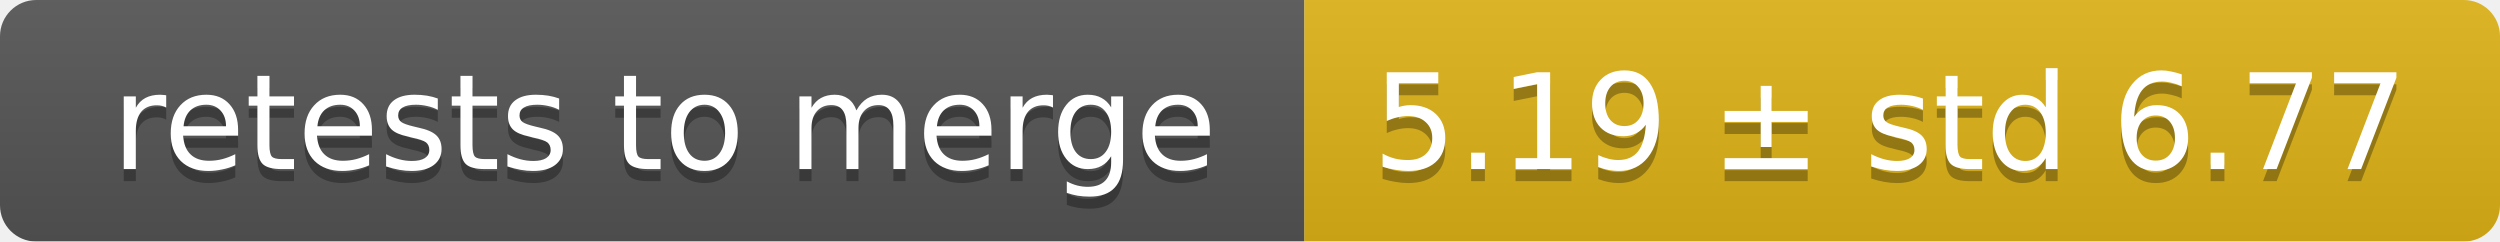
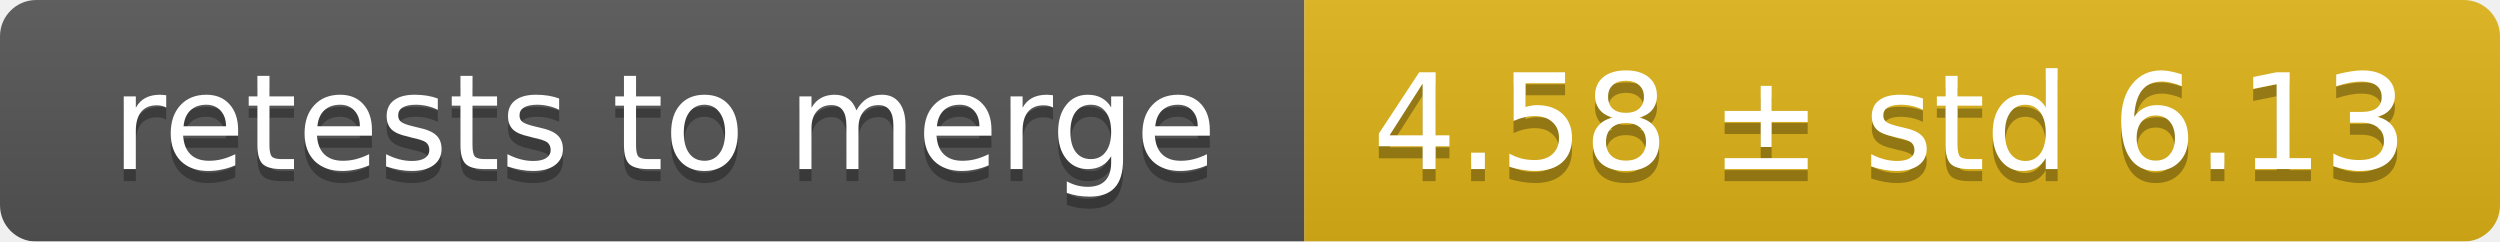
<svg xmlns="http://www.w3.org/2000/svg" width="207" height="20">
  <linearGradient id="smooth" x2="0" y2="100%">
    <stop offset="0" stop-color="#bbb" stop-opacity=".1" />
    <stop offset="1" stop-opacity=".1" />
  </linearGradient>
  <mask id="round">
    <rect width="207" height="20" rx="3" fill="#fff" />
  </mask>
  <g mask="url(#round)">
    <rect width="108" height="20" fill="#555" />
    <rect x="108" width="99" height="20" fill="#dfb317" />
    <rect width="207" height="20" fill="url(#smooth)" />
  </g>
  <g fill="#fff" text-anchor="middle" font-family="DejaVu Sans,Verdana,Geneva,sans-serif" font-size="11">
    <text x="55" y="15" fill="#010101" fill-opacity=".3">retests to merge</text>
    <text x="55" y="14">retests to merge</text>
-     <text x="156.5" y="15" fill="#010101" fill-opacity=".3">5.19 ± std 6.77</text>
-     <text x="156.5" y="14">5.19 ± std 6.77</text>
+     <text x="156.5" y="15" fill="#010101" fill-opacity=".3">4.58 ± std 6.13</text>
+     <text x="156.5" y="14">4.58 ± std 6.13</text>
  </g>
</svg>
